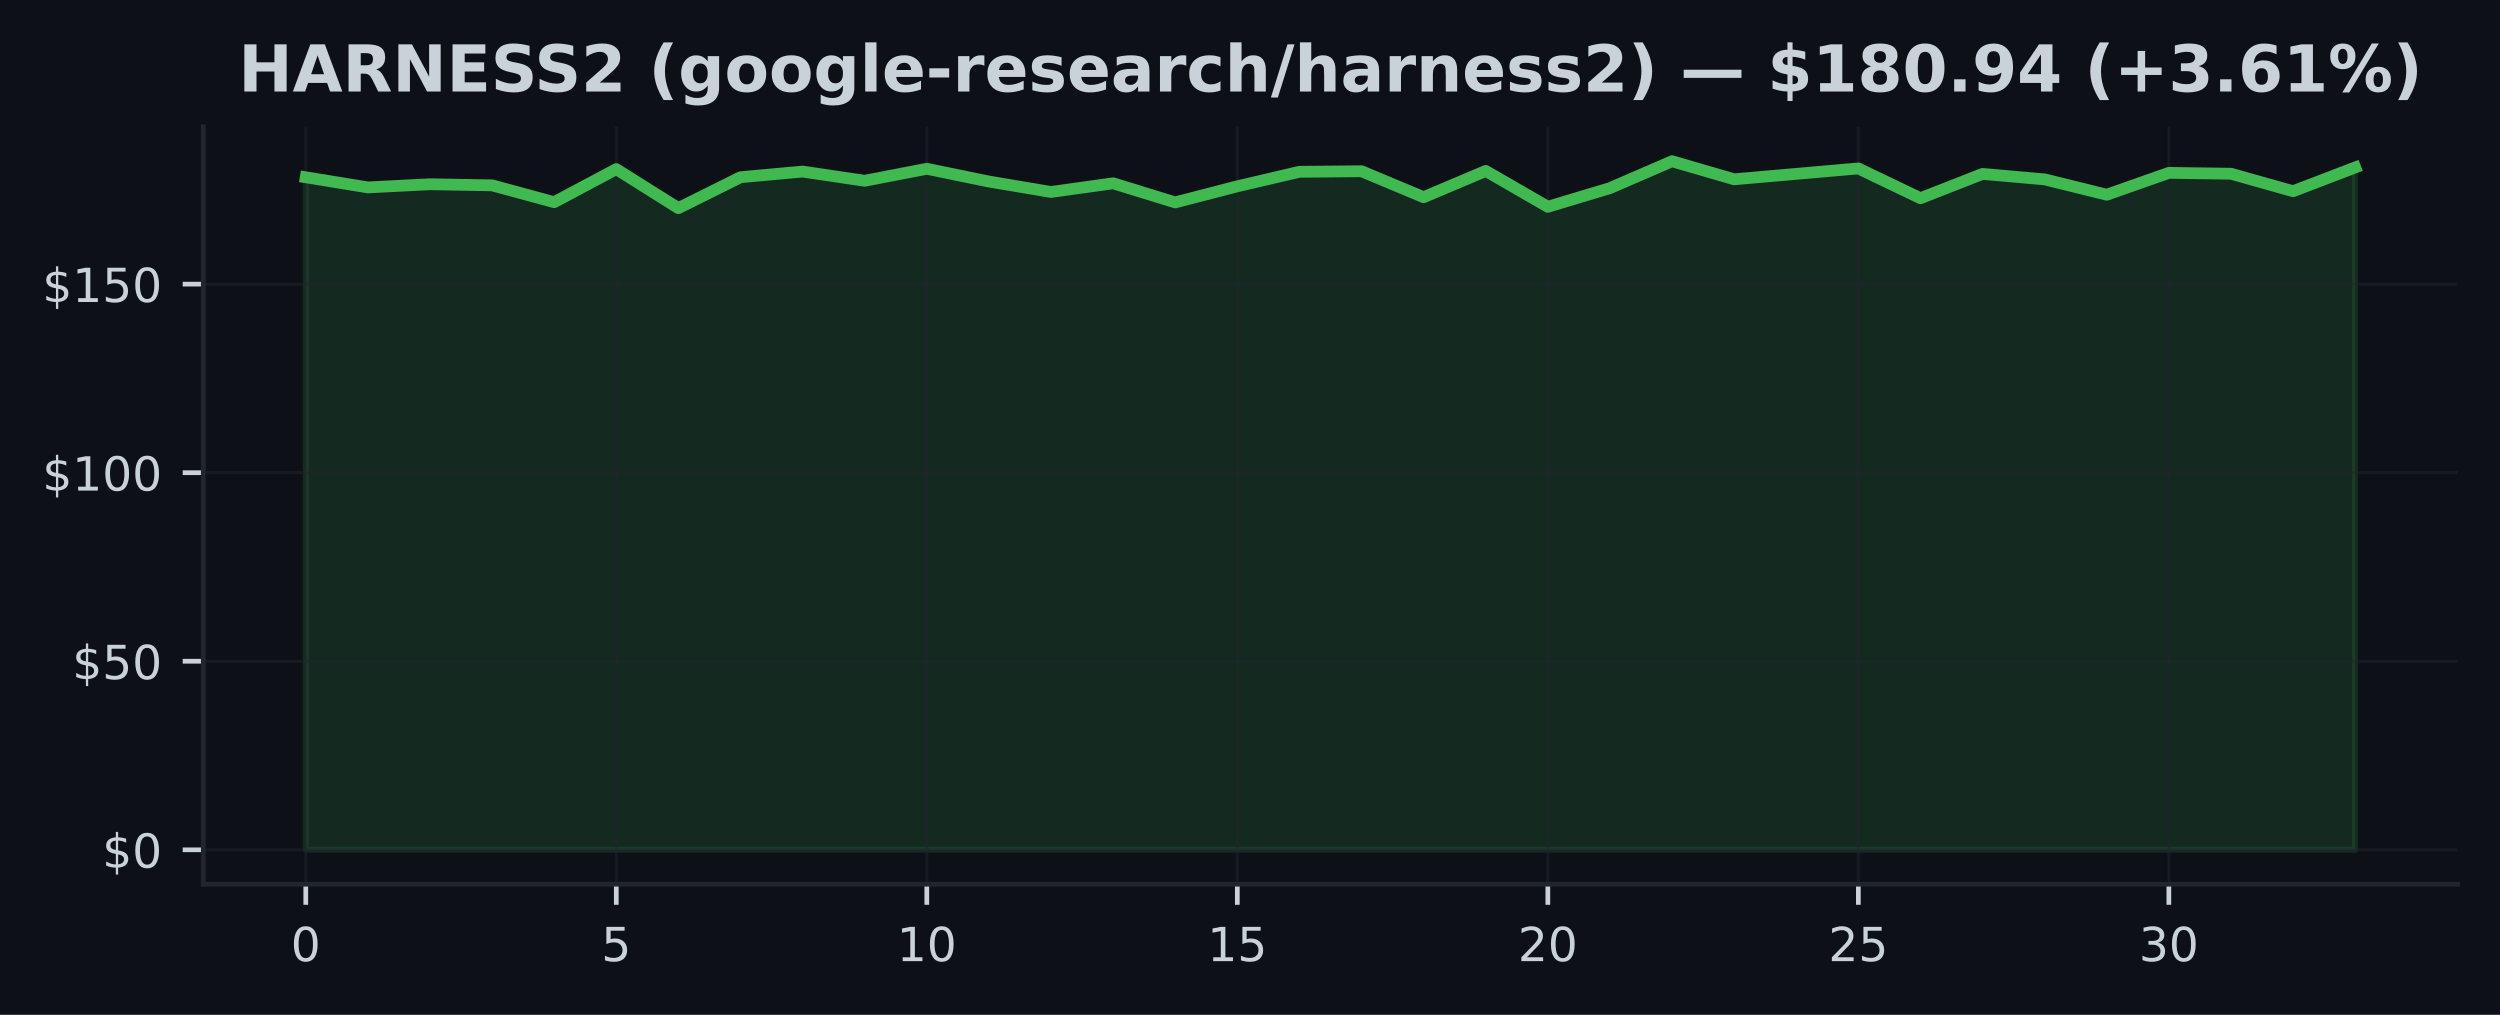
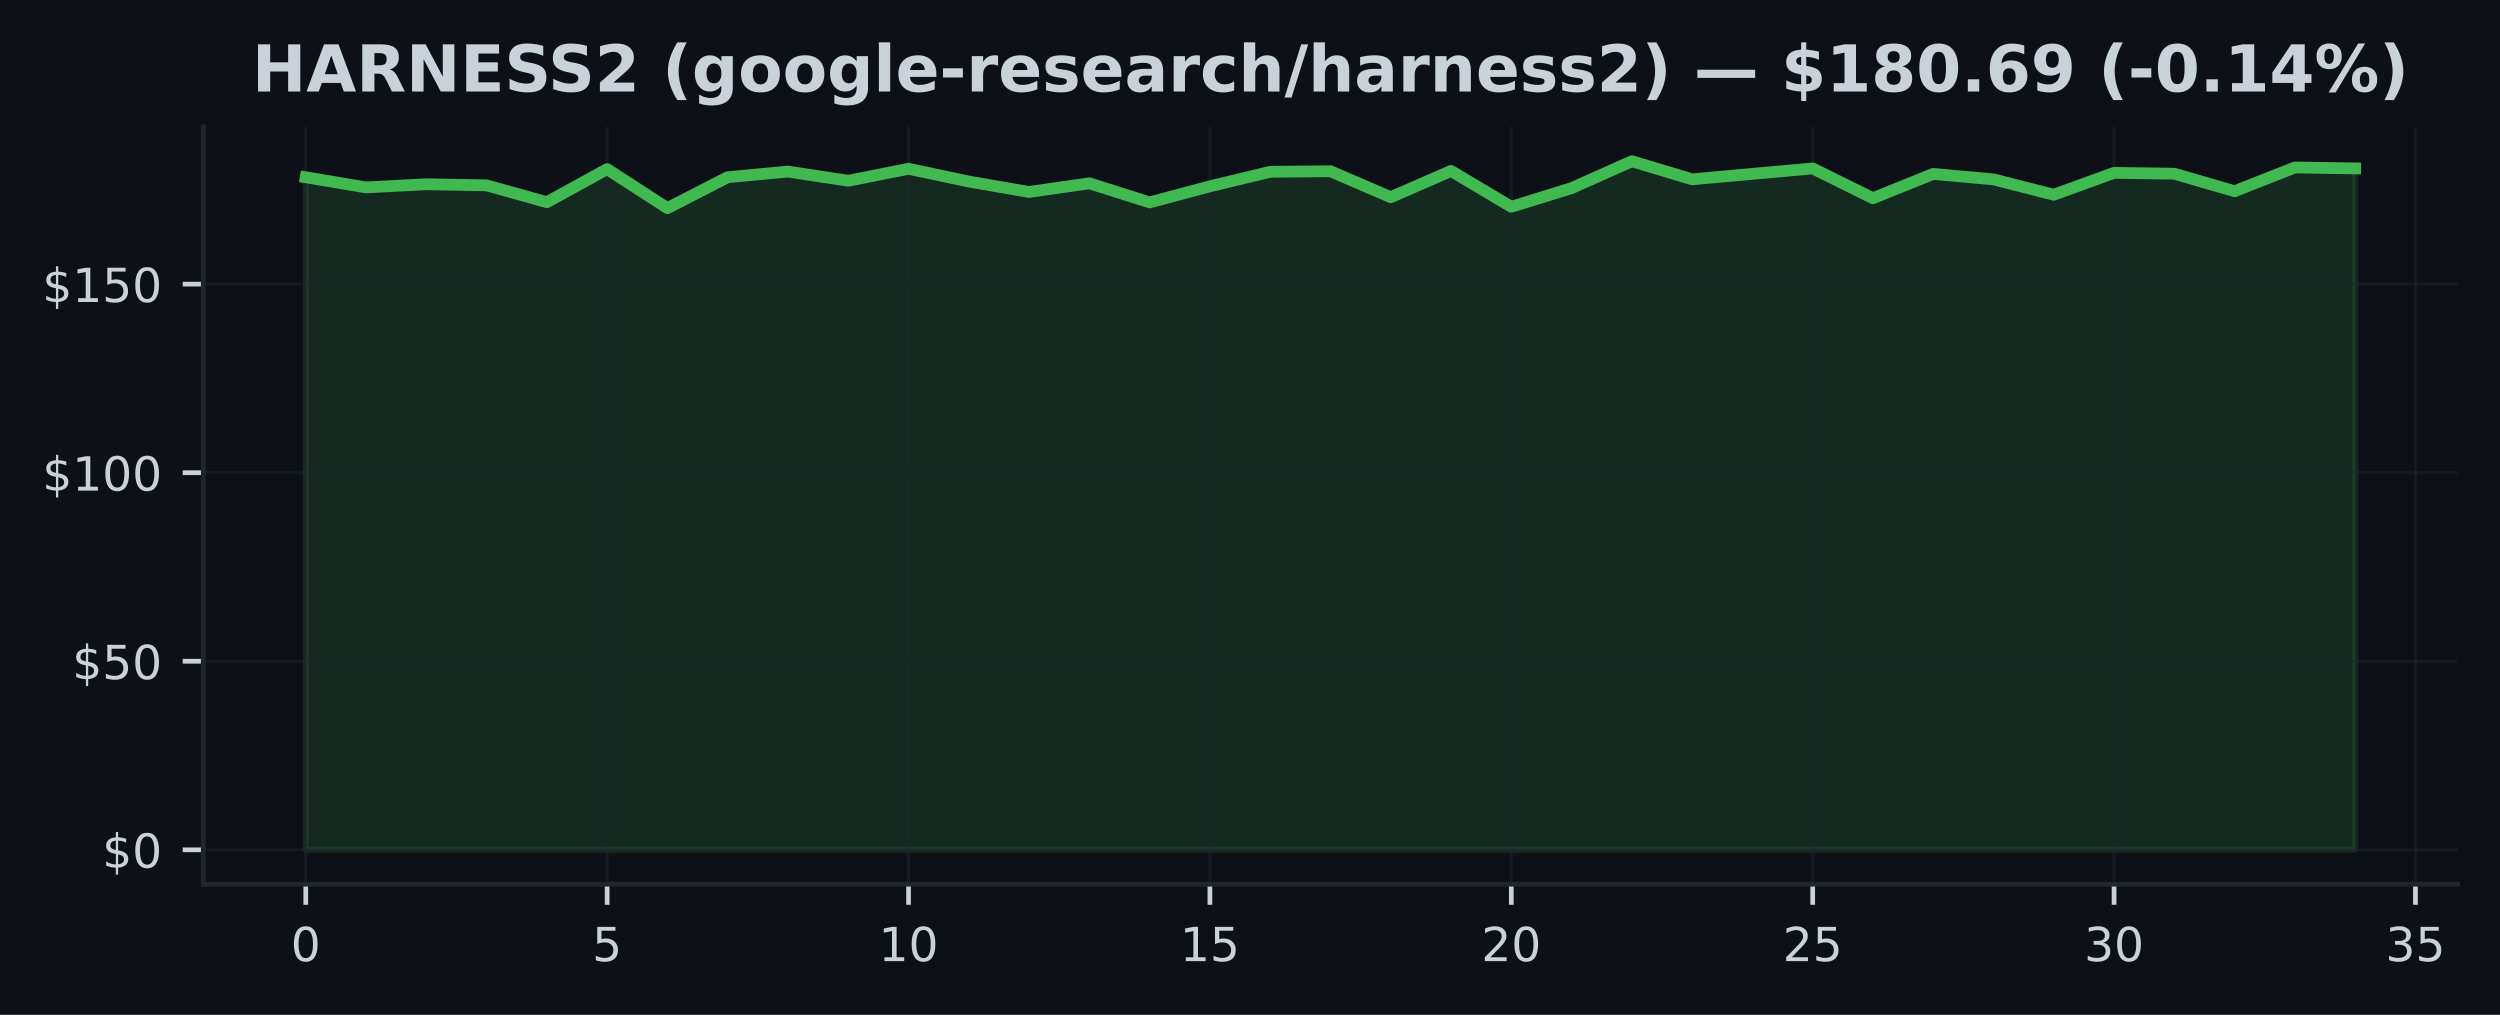
<svg xmlns="http://www.w3.org/2000/svg" xmlns:xlink="http://www.w3.org/1999/xlink" width="425pt" height="172.518pt" viewBox="0 0 425 172.518" version="1.1">
  <defs>
    <style type="text/css">*{stroke-linejoin: round; stroke-linecap: butt}</style>
  </defs>
  <g id="figure_1">
    <g id="patch_1">
      <path d="M 0 172.518  L 425 172.518  L 425 0  L 0 0  z " style="fill: #0d1117" />
    </g>
    <g id="axes_1">
      <g id="patch_2">
        <path d="M 34.56 150.318  L 417.8 150.318  L 417.8 21.558  L 34.56 21.558  z " style="fill: #0d1117" />
      </g>
      <g id="FillBetweenPolyCollection_1">
        <defs>
-           <path id="m2d5181a61c" d="M 51.98 -28.053  L 51.98 -142.383  L 62.538 -140.658  L 73.095 -141.197  L 83.653 -141.011  L 94.21 -138.145  L 104.768 -143.767  L 115.325 -137.132  L 125.883 -142.389  L 136.441 -143.351  L 146.998 -141.786  L 157.556 -143.825  L 168.113 -141.658  L 178.671 -139.882  L 189.228 -141.357  L 199.786 -138.107  L 210.344 -140.844  L 220.901 -143.312  L 231.459 -143.408  L 242.016 -138.991  L 252.574 -143.46  L 263.132 -137.363  L 273.689 -140.536  L 284.247 -145.107  L 294.804 -142.037  L 305.362 -142.96  L 315.919 -143.883  L 326.477 -138.818  L 337.035 -142.953  L 347.592 -142.024  L 358.15 -139.414  L 368.707 -143.133  L 379.265 -142.985  L 389.822 -140.011  L 400.38 -144.049  L 400.38 -28.053  L 400.38 -28.053  L 389.822 -28.053  L 379.265 -28.053  L 368.707 -28.053  L 358.15 -28.053  L 347.592 -28.053  L 337.035 -28.053  L 326.477 -28.053  L 315.919 -28.053  L 305.362 -28.053  L 294.804 -28.053  L 284.247 -28.053  L 273.689 -28.053  L 263.132 -28.053  L 252.574 -28.053  L 242.016 -28.053  L 231.459 -28.053  L 220.901 -28.053  L 210.344 -28.053  L 199.786 -28.053  L 189.228 -28.053  L 178.671 -28.053  L 168.113 -28.053  L 157.556 -28.053  L 146.998 -28.053  L 136.441 -28.053  L 125.883 -28.053  L 115.325 -28.053  L 104.768 -28.053  L 94.21 -28.053  L 83.653 -28.053  L 73.095 -28.053  L 62.538 -28.053  L 51.98 -28.053  z " style="stroke: #3fb950; stroke-opacity: 0.15" />
+           <path id="me4563f4083" d="M 51.98 -28.053  L 51.98 -142.383  L 62.227 -140.658  L 72.474 -141.197  L 82.721 -141.011  L 92.968 -138.145  L 103.215 -143.767  L 113.462 -137.132  L 123.709 -142.389  L 133.956 -143.351  L 144.204 -141.786  L 154.451 -143.825  L 164.698 -141.658  L 174.945 -139.882  L 185.192 -141.357  L 195.439 -138.107  L 205.686 -140.844  L 215.933 -143.312  L 226.18 -143.408  L 236.427 -138.991  L 246.674 -143.46  L 256.921 -137.363  L 267.168 -140.536  L 277.415 -145.107  L 287.662 -142.037  L 297.909 -142.96  L 308.156 -143.883  L 318.404 -138.818  L 328.651 -142.953  L 338.898 -142.024  L 349.145 -139.414  L 359.392 -143.133  L 369.639 -142.985  L 379.886 -140.011  L 390.133 -144.049  L 400.38 -143.889  L 400.38 -28.053  L 400.38 -28.053  L 390.133 -28.053  L 379.886 -28.053  L 369.639 -28.053  L 359.392 -28.053  L 349.145 -28.053  L 338.898 -28.053  L 328.651 -28.053  L 318.404 -28.053  L 308.156 -28.053  L 297.909 -28.053  L 287.662 -28.053  L 277.415 -28.053  L 267.168 -28.053  L 256.921 -28.053  L 246.674 -28.053  L 236.427 -28.053  L 226.18 -28.053  L 215.933 -28.053  L 205.686 -28.053  L 195.439 -28.053  L 185.192 -28.053  L 174.945 -28.053  L 164.698 -28.053  L 154.451 -28.053  L 144.204 -28.053  L 133.956 -28.053  L 123.709 -28.053  L 113.462 -28.053  L 103.215 -28.053  L 92.968 -28.053  L 82.721 -28.053  L 72.474 -28.053  L 62.227 -28.053  L 51.98 -28.053  z " style="stroke: #3fb950; stroke-opacity: 0.15" />
        </defs>
-         <g clip-path="url(#pc82f2881a5)">
-           <use xlink:href="#m2d5181a61c" x="0" y="172.518" style="fill: #3fb950; fill-opacity: 0.15; stroke: #3fb950; stroke-opacity: 0.15" />
+         <g clip-path="url(#pfd3901ecaf)">
+           <use xlink:href="#me4563f4083" x="0" y="172.518" style="fill: #3fb950; fill-opacity: 0.15; stroke: #3fb950; stroke-opacity: 0.15" />
        </g>
      </g>
      <g id="matplotlib.axis_1">
        <g id="xtick_1">
          <g id="line2d_1">
-             <path d="M 51.98 150.318  L 51.98 21.558  " clip-path="url(#pc82f2881a5)" style="fill: none; stroke: #21262d; stroke-opacity: 0.5; stroke-width: 0.5; stroke-linecap: square" />
+             <path d="M 51.98 150.318  L 51.98 21.558  " clip-path="url(#pfd3901ecaf)" style="fill: none; stroke: #21262d; stroke-opacity: 0.5; stroke-width: 0.5; stroke-linecap: square" />
          </g>
          <g id="line2d_2">
            <defs>
-               <path id="md572029406" d="M 0 0  L 0 3.5  " style="stroke: #c9d1d9; stroke-width: 0.8" />
+               <path id="m9db5cc845f" d="M 0 0  L 0 3.5  " style="stroke: #c9d1d9; stroke-width: 0.8" />
            </defs>
            <g>
-               <use xlink:href="#md572029406" x="51.98" y="150.318" style="fill: #c9d1d9; stroke: #c9d1d9; stroke-width: 0.8" />
+               <use xlink:href="#m9db5cc845f" x="51.98" y="150.318" style="fill: #c9d1d9; stroke: #c9d1d9; stroke-width: 0.8" />
            </g>
          </g>
          <g id="text_1">
            <g style="fill: #c9d1d9" transform="translate(49.435 163.3964) scale(0.08 -0.08)">
              <defs>
                <path id="DejaVuSans-13" d="M 2034 4250  Q 1547 4250 1301 3770  Q 1056 3291 1056 2328  Q 1056 1369 1301 889  Q 1547 409 2034 409  Q 2525 409 2770 889  Q 3016 1369 3016 2328  Q 3016 3291 2770 3770  Q 2525 4250 2034 4250  z M 2034 4750  Q 2819 4750 3233 4129  Q 3647 3509 3647 2328  Q 3647 1150 3233 529  Q 2819 -91 2034 -91  Q 1250 -91 836 529  Q 422 1150 422 2328  Q 422 3509 836 4129  Q 1250 4750 2034 4750  z " transform="scale(0.015625)" />
              </defs>
              <use xlink:href="#DejaVuSans-13" />
            </g>
          </g>
        </g>
        <g id="xtick_2">
          <g id="line2d_3">
-             <path d="M 104.768 150.318  L 104.768 21.558  " clip-path="url(#pc82f2881a5)" style="fill: none; stroke: #21262d; stroke-opacity: 0.5; stroke-width: 0.5; stroke-linecap: square" />
+             <path d="M 103.215 150.318  L 103.215 21.558  " clip-path="url(#pfd3901ecaf)" style="fill: none; stroke: #21262d; stroke-opacity: 0.5; stroke-width: 0.5; stroke-linecap: square" />
          </g>
          <g id="line2d_4">
            <g>
-               <use xlink:href="#md572029406" x="104.768" y="150.318" style="fill: #c9d1d9; stroke: #c9d1d9; stroke-width: 0.8" />
+               <use xlink:href="#m9db5cc845f" x="103.215" y="150.318" style="fill: #c9d1d9; stroke: #c9d1d9; stroke-width: 0.8" />
            </g>
          </g>
          <g id="text_2">
-             <g style="fill: #c9d1d9" transform="translate(102.2229 163.3964) scale(0.08 -0.08)">
+             <g style="fill: #c9d1d9" transform="translate(100.6703 163.3964) scale(0.08 -0.08)">
              <defs>
                <path id="DejaVuSans-18" d="M 691 4666  L 3169 4666  L 3169 4134  L 1269 4134  L 1269 2991  Q 1406 3038 1543 3061  Q 1681 3084 1819 3084  Q 2600 3084 3056 2656  Q 3513 2228 3513 1497  Q 3513 744 3044 326  Q 2575 -91 1722 -91  Q 1428 -91 1123 -41  Q 819 9 494 109  L 494 744  Q 775 591 1075 516  Q 1375 441 1709 441  Q 2250 441 2565 725  Q 2881 1009 2881 1497  Q 2881 1984 2565 2268  Q 2250 2553 1709 2553  Q 1456 2553 1204 2497  Q 953 2441 691 2322  L 691 4666  z " transform="scale(0.015625)" />
              </defs>
              <use xlink:href="#DejaVuSans-18" />
            </g>
          </g>
        </g>
        <g id="xtick_3">
          <g id="line2d_5">
-             <path d="M 157.556 150.318  L 157.556 21.558  " clip-path="url(#pc82f2881a5)" style="fill: none; stroke: #21262d; stroke-opacity: 0.5; stroke-width: 0.5; stroke-linecap: square" />
+             <path d="M 154.451 150.318  L 154.451 21.558  " clip-path="url(#pfd3901ecaf)" style="fill: none; stroke: #21262d; stroke-opacity: 0.5; stroke-width: 0.5; stroke-linecap: square" />
          </g>
          <g id="line2d_6">
            <g>
-               <use xlink:href="#md572029406" x="157.556" y="150.318" style="fill: #c9d1d9; stroke: #c9d1d9; stroke-width: 0.8" />
+               <use xlink:href="#m9db5cc845f" x="154.451" y="150.318" style="fill: #c9d1d9; stroke: #c9d1d9; stroke-width: 0.8" />
            </g>
          </g>
          <g id="text_3">
-             <g style="fill: #c9d1d9" transform="translate(152.4658 163.3964) scale(0.08 -0.08)">
+             <g style="fill: #c9d1d9" transform="translate(149.3606 163.3964) scale(0.08 -0.08)">
              <defs>
                <path id="DejaVuSans-14" d="M 794 531  L 1825 531  L 1825 4091  L 703 3866  L 703 4441  L 1819 4666  L 2450 4666  L 2450 531  L 3481 531  L 3481 0  L 794 0  L 794 531  z " transform="scale(0.015625)" />
              </defs>
              <use xlink:href="#DejaVuSans-14" />
              <use xlink:href="#DejaVuSans-13" transform="translate(63.625 0)" />
            </g>
          </g>
        </g>
        <g id="xtick_4">
          <g id="line2d_7">
-             <path d="M 210.344 150.318  L 210.344 21.558  " clip-path="url(#pc82f2881a5)" style="fill: none; stroke: #21262d; stroke-opacity: 0.5; stroke-width: 0.5; stroke-linecap: square" />
+             <path d="M 205.686 150.318  L 205.686 21.558  " clip-path="url(#pfd3901ecaf)" style="fill: none; stroke: #21262d; stroke-opacity: 0.5; stroke-width: 0.5; stroke-linecap: square" />
          </g>
          <g id="line2d_8">
            <g>
-               <use xlink:href="#md572029406" x="210.344" y="150.318" style="fill: #c9d1d9; stroke: #c9d1d9; stroke-width: 0.8" />
+               <use xlink:href="#m9db5cc845f" x="205.686" y="150.318" style="fill: #c9d1d9; stroke: #c9d1d9; stroke-width: 0.8" />
            </g>
          </g>
          <g id="text_4">
-             <g style="fill: #c9d1d9" transform="translate(205.2536 163.3964) scale(0.08 -0.08)">
+             <g style="fill: #c9d1d9" transform="translate(200.5959 163.3964) scale(0.08 -0.08)">
              <use xlink:href="#DejaVuSans-14" />
              <use xlink:href="#DejaVuSans-18" transform="translate(63.625 0)" />
            </g>
          </g>
        </g>
        <g id="xtick_5">
          <g id="line2d_9">
-             <path d="M 263.132 150.318  L 263.132 21.558  " clip-path="url(#pc82f2881a5)" style="fill: none; stroke: #21262d; stroke-opacity: 0.5; stroke-width: 0.5; stroke-linecap: square" />
+             <path d="M 256.921 150.318  L 256.921 21.558  " clip-path="url(#pfd3901ecaf)" style="fill: none; stroke: #21262d; stroke-opacity: 0.5; stroke-width: 0.5; stroke-linecap: square" />
          </g>
          <g id="line2d_10">
            <g>
-               <use xlink:href="#md572029406" x="263.132" y="150.318" style="fill: #c9d1d9; stroke: #c9d1d9; stroke-width: 0.8" />
+               <use xlink:href="#m9db5cc845f" x="256.921" y="150.318" style="fill: #c9d1d9; stroke: #c9d1d9; stroke-width: 0.8" />
            </g>
          </g>
          <g id="text_5">
-             <g style="fill: #c9d1d9" transform="translate(258.0415 163.3964) scale(0.08 -0.08)">
+             <g style="fill: #c9d1d9" transform="translate(251.8312 163.3964) scale(0.08 -0.08)">
              <defs>
                <path id="DejaVuSans-15" d="M 1228 531  L 3431 531  L 3431 0  L 469 0  L 469 531  Q 828 903 1448 1529  Q 2069 2156 2228 2338  Q 2531 2678 2651 2914  Q 2772 3150 2772 3378  Q 2772 3750 2511 3984  Q 2250 4219 1831 4219  Q 1534 4219 1204 4116  Q 875 4013 500 3803  L 500 4441  Q 881 4594 1212 4672  Q 1544 4750 1819 4750  Q 2544 4750 2975 4387  Q 3406 4025 3406 3419  Q 3406 3131 3298 2873  Q 3191 2616 2906 2266  Q 2828 2175 2409 1742  Q 1991 1309 1228 531  z " transform="scale(0.015625)" />
              </defs>
              <use xlink:href="#DejaVuSans-15" />
              <use xlink:href="#DejaVuSans-13" transform="translate(63.625 0)" />
            </g>
          </g>
        </g>
        <g id="xtick_6">
          <g id="line2d_11">
-             <path d="M 315.919 150.318  L 315.919 21.558  " clip-path="url(#pc82f2881a5)" style="fill: none; stroke: #21262d; stroke-opacity: 0.5; stroke-width: 0.5; stroke-linecap: square" />
+             <path d="M 308.156 150.318  L 308.156 21.558  " clip-path="url(#pfd3901ecaf)" style="fill: none; stroke: #21262d; stroke-opacity: 0.5; stroke-width: 0.5; stroke-linecap: square" />
          </g>
          <g id="line2d_12">
            <g>
-               <use xlink:href="#md572029406" x="315.919" y="150.318" style="fill: #c9d1d9; stroke: #c9d1d9; stroke-width: 0.8" />
+               <use xlink:href="#m9db5cc845f" x="308.156" y="150.318" style="fill: #c9d1d9; stroke: #c9d1d9; stroke-width: 0.8" />
            </g>
          </g>
          <g id="text_6">
-             <g style="fill: #c9d1d9" transform="translate(310.8294 163.3964) scale(0.08 -0.08)">
+             <g style="fill: #c9d1d9" transform="translate(303.0665 163.3964) scale(0.08 -0.08)">
              <use xlink:href="#DejaVuSans-15" />
              <use xlink:href="#DejaVuSans-18" transform="translate(63.625 0)" />
            </g>
          </g>
        </g>
        <g id="xtick_7">
          <g id="line2d_13">
-             <path d="M 368.707 150.318  L 368.707 21.558  " clip-path="url(#pc82f2881a5)" style="fill: none; stroke: #21262d; stroke-opacity: 0.5; stroke-width: 0.5; stroke-linecap: square" />
+             <path d="M 359.392 150.318  L 359.392 21.558  " clip-path="url(#pfd3901ecaf)" style="fill: none; stroke: #21262d; stroke-opacity: 0.5; stroke-width: 0.5; stroke-linecap: square" />
          </g>
          <g id="line2d_14">
            <g>
-               <use xlink:href="#md572029406" x="368.707" y="150.318" style="fill: #c9d1d9; stroke: #c9d1d9; stroke-width: 0.8" />
+               <use xlink:href="#m9db5cc845f" x="359.392" y="150.318" style="fill: #c9d1d9; stroke: #c9d1d9; stroke-width: 0.8" />
            </g>
          </g>
          <g id="text_7">
-             <g style="fill: #c9d1d9" transform="translate(363.6173 163.3964) scale(0.08 -0.08)">
+             <g style="fill: #c9d1d9" transform="translate(354.3018 163.3964) scale(0.08 -0.08)">
              <defs>
                <path id="DejaVuSans-16" d="M 2597 2516  Q 3050 2419 3304 2112  Q 3559 1806 3559 1356  Q 3559 666 3084 287  Q 2609 -91 1734 -91  Q 1441 -91 1130 -33  Q 819 25 488 141  L 488 750  Q 750 597 1062 519  Q 1375 441 1716 441  Q 2309 441 2620 675  Q 2931 909 2931 1356  Q 2931 1769 2642 2001  Q 2353 2234 1838 2234  L 1294 2234  L 1294 2753  L 1863 2753  Q 2328 2753 2575 2939  Q 2822 3125 2822 3475  Q 2822 3834 2567 4026  Q 2313 4219 1838 4219  Q 1578 4219 1281 4162  Q 984 4106 628 3988  L 628 4550  Q 988 4650 1302 4700  Q 1616 4750 1894 4750  Q 2613 4750 3031 4423  Q 3450 4097 3450 3541  Q 3450 3153 3228 2886  Q 3006 2619 2597 2516  z " transform="scale(0.015625)" />
              </defs>
              <use xlink:href="#DejaVuSans-16" />
              <use xlink:href="#DejaVuSans-13" transform="translate(63.625 0)" />
            </g>
          </g>
        </g>
+         <g id="xtick_8">
+           <g id="line2d_15">
+             <path d="M 410.627 150.318  L 410.627 21.558  " clip-path="url(#pfd3901ecaf)" style="fill: none; stroke: #21262d; stroke-opacity: 0.5; stroke-width: 0.5; stroke-linecap: square" />
+           </g>
+           <g id="line2d_16">
+             <g>
+               <use xlink:href="#m9db5cc845f" x="410.627" y="150.318" style="fill: #c9d1d9; stroke: #c9d1d9; stroke-width: 0.8" />
+             </g>
+           </g>
+           <g id="text_8">
+             <g style="fill: #c9d1d9" transform="translate(405.5371 163.3964) scale(0.08 -0.08)">
+               <use xlink:href="#DejaVuSans-16" />
+               <use xlink:href="#DejaVuSans-18" transform="translate(63.625 0)" />
+             </g>
+           </g>
+         </g>
      </g>
      <g id="matplotlib.axis_2">
        <g id="ytick_1">
-           <g id="line2d_15">
-             <path d="M 34.56 144.466  L 417.8 144.466  " clip-path="url(#pc82f2881a5)" style="fill: none; stroke: #21262d; stroke-opacity: 0.5; stroke-width: 0.5; stroke-linecap: square" />
-           </g>
-           <g id="line2d_16">
+           <g id="line2d_17">
+             <path d="M 34.56 144.466  L 417.8 144.466  " clip-path="url(#pfd3901ecaf)" style="fill: none; stroke: #21262d; stroke-opacity: 0.5; stroke-width: 0.5; stroke-linecap: square" />
+           </g>
+           <g id="line2d_18">
            <defs>
-               <path id="mc0636ca287" d="M 0 0  L -3.5 0  " style="stroke: #c9d1d9; stroke-width: 0.8" />
+               <path id="mead2d1f837" d="M 0 0  L -3.5 0  " style="stroke: #c9d1d9; stroke-width: 0.8" />
            </defs>
            <g>
-               <use xlink:href="#mc0636ca287" x="34.56" y="144.466" style="fill: #c9d1d9; stroke: #c9d1d9; stroke-width: 0.8" />
-             </g>
-           </g>
-           <g id="text_8">
+               <use xlink:href="#mead2d1f837" x="34.56" y="144.466" style="fill: #c9d1d9; stroke: #c9d1d9; stroke-width: 0.8" />
+             </g>
+           </g>
+           <g id="text_9">
            <g style="fill: #c9d1d9" transform="translate(17.38 147.5049) scale(0.08 -0.08)">
              <defs>
                <path id="DejaVuSans-7" d="M 2163 -941  L 1850 -941  L 1847 0  Q 1519 6 1191 76  Q 863 147 531 288  L 531 850  Q 850 650 1176 548  Q 1503 447 1850 444  L 1850 1869  Q 1159 1981 845 2250  Q 531 2519 531 2988  Q 531 3497 872 3790  Q 1213 4084 1850 4128  L 1850 4863  L 2163 4863  L 2163 4138  Q 2453 4125 2725 4076  Q 2997 4028 3256 3944  L 3256 3397  Q 2997 3528 2723 3600  Q 2450 3672 2163 3684  L 2163 2350  Q 2872 2241 3206 1959  Q 3541 1678 3541 1191  Q 3541 663 3186 358  Q 2831 53 2163 6  L 2163 -941  z M 1850 2406  L 1850 3688  Q 1488 3647 1297 3481  Q 1106 3316 1106 3041  Q 1106 2772 1282 2622  Q 1459 2472 1850 2406  z M 2163 1806  L 2163 453  Q 2559 506 2761 678  Q 2963 850 2963 1131  Q 2963 1406 2770 1568  Q 2578 1731 2163 1806  z " transform="scale(0.015625)" />
              </defs>
              <use xlink:href="#DejaVuSans-7" />
              <use xlink:href="#DejaVuSans-13" transform="translate(63.625 0)" />
            </g>
          </g>
        </g>
        <g id="ytick_2">
-           <g id="line2d_17">
-             <path d="M 34.56 112.412  L 417.8 112.412  " clip-path="url(#pc82f2881a5)" style="fill: none; stroke: #21262d; stroke-opacity: 0.5; stroke-width: 0.5; stroke-linecap: square" />
-           </g>
-           <g id="line2d_18">
-             <g>
-               <use xlink:href="#mc0636ca287" x="34.56" y="112.412" style="fill: #c9d1d9; stroke: #c9d1d9; stroke-width: 0.8" />
-             </g>
-           </g>
-           <g id="text_9">
+           <g id="line2d_19">
+             <path d="M 34.56 112.412  L 417.8 112.412  " clip-path="url(#pfd3901ecaf)" style="fill: none; stroke: #21262d; stroke-opacity: 0.5; stroke-width: 0.5; stroke-linecap: square" />
+           </g>
+           <g id="line2d_20">
+             <g>
+               <use xlink:href="#mead2d1f837" x="34.56" y="112.412" style="fill: #c9d1d9; stroke: #c9d1d9; stroke-width: 0.8" />
+             </g>
+           </g>
+           <g id="text_10">
            <g style="fill: #c9d1d9" transform="translate(12.29 115.451) scale(0.08 -0.08)">
              <use xlink:href="#DejaVuSans-7" />
              <use xlink:href="#DejaVuSans-18" transform="translate(63.625 0)" />
              <use xlink:href="#DejaVuSans-13" transform="translate(127.25 0)" />
            </g>
          </g>
        </g>
        <g id="ytick_3">
-           <g id="line2d_19">
-             <path d="M 34.56 80.358  L 417.8 80.358  " clip-path="url(#pc82f2881a5)" style="fill: none; stroke: #21262d; stroke-opacity: 0.5; stroke-width: 0.5; stroke-linecap: square" />
-           </g>
-           <g id="line2d_20">
-             <g>
-               <use xlink:href="#mc0636ca287" x="34.56" y="80.358" style="fill: #c9d1d9; stroke: #c9d1d9; stroke-width: 0.8" />
-             </g>
-           </g>
-           <g id="text_10">
+           <g id="line2d_21">
+             <path d="M 34.56 80.358  L 417.8 80.358  " clip-path="url(#pfd3901ecaf)" style="fill: none; stroke: #21262d; stroke-opacity: 0.5; stroke-width: 0.5; stroke-linecap: square" />
+           </g>
+           <g id="line2d_22">
+             <g>
+               <use xlink:href="#mead2d1f837" x="34.56" y="80.358" style="fill: #c9d1d9; stroke: #c9d1d9; stroke-width: 0.8" />
+             </g>
+           </g>
+           <g id="text_11">
            <g style="fill: #c9d1d9" transform="translate(7.2 83.39707) scale(0.08 -0.08)">
              <use xlink:href="#DejaVuSans-7" />
              <use xlink:href="#DejaVuSans-14" transform="translate(63.625 0)" />
              <use xlink:href="#DejaVuSans-13" transform="translate(127.25 0)" />
              <use xlink:href="#DejaVuSans-13" transform="translate(190.875 0)" />
            </g>
          </g>
        </g>
        <g id="ytick_4">
-           <g id="line2d_21">
-             <path d="M 34.56 48.304  L 417.8 48.304  " clip-path="url(#pc82f2881a5)" style="fill: none; stroke: #21262d; stroke-opacity: 0.5; stroke-width: 0.5; stroke-linecap: square" />
-           </g>
-           <g id="line2d_22">
-             <g>
-               <use xlink:href="#mc0636ca287" x="34.56" y="48.304" style="fill: #c9d1d9; stroke: #c9d1d9; stroke-width: 0.8" />
-             </g>
-           </g>
-           <g id="text_11">
+           <g id="line2d_23">
+             <path d="M 34.56 48.304  L 417.8 48.304  " clip-path="url(#pfd3901ecaf)" style="fill: none; stroke: #21262d; stroke-opacity: 0.5; stroke-width: 0.5; stroke-linecap: square" />
+           </g>
+           <g id="line2d_24">
+             <g>
+               <use xlink:href="#mead2d1f837" x="34.56" y="48.304" style="fill: #c9d1d9; stroke: #c9d1d9; stroke-width: 0.8" />
+             </g>
+           </g>
+           <g id="text_12">
            <g style="fill: #c9d1d9" transform="translate(7.2 51.34314) scale(0.08 -0.08)">
              <use xlink:href="#DejaVuSans-7" />
              <use xlink:href="#DejaVuSans-14" transform="translate(63.625 0)" />
              <use xlink:href="#DejaVuSans-18" transform="translate(127.25 0)" />
              <use xlink:href="#DejaVuSans-13" transform="translate(190.875 0)" />
            </g>
          </g>
        </g>
      </g>
-       <g id="line2d_23">
-         <path d="M 51.98 30.136  L 62.538 31.86  L 73.095 31.322  L 83.653 31.508  L 94.21 34.373  L 104.768 28.751  L 115.325 35.386  L 125.883 30.129  L 136.441 29.168  L 146.998 30.732  L 157.556 28.693  L 168.113 30.86  L 178.671 32.636  L 189.228 31.161  L 199.786 34.412  L 210.344 31.674  L 220.901 29.206  L 231.459 29.11  L 242.016 33.527  L 252.574 29.059  L 263.132 35.155  L 273.689 31.982  L 284.247 27.411  L 294.804 30.482  L 305.362 29.559  L 315.919 28.635  L 326.477 33.7  L 337.035 29.565  L 347.592 30.495  L 358.15 33.104  L 368.707 29.386  L 379.265 29.533  L 389.822 32.508  L 400.38 28.469  " clip-path="url(#pc82f2881a5)" style="fill: none; stroke: #3fb950; stroke-width: 2; stroke-linecap: square" />
+       <g id="line2d_25">
+         <path d="M 51.98 30.136  L 62.227 31.86  L 72.474 31.322  L 82.721 31.508  L 92.968 34.373  L 103.215 28.751  L 113.462 35.386  L 123.709 30.129  L 133.956 29.168  L 144.204 30.732  L 154.451 28.693  L 164.698 30.86  L 174.945 32.636  L 185.192 31.161  L 195.439 34.412  L 205.686 31.674  L 215.933 29.206  L 226.18 29.11  L 236.427 33.527  L 246.674 29.059  L 256.921 35.155  L 267.168 31.982  L 277.415 27.411  L 287.662 30.482  L 297.909 29.559  L 308.156 28.635  L 318.404 33.7  L 328.651 29.565  L 338.898 30.495  L 349.145 33.104  L 359.392 29.386  L 369.639 29.533  L 379.886 32.508  L 390.133 28.469  L 400.38 28.629  " clip-path="url(#pfd3901ecaf)" style="fill: none; stroke: #3fb950; stroke-width: 2; stroke-linecap: square" />
      </g>
      <g id="patch_3">
        <path d="M 34.56 150.318  L 34.56 21.558  " style="fill: none; stroke: #21262d; stroke-width: 0.8; stroke-linejoin: miter; stroke-linecap: square" />
      </g>
      <g id="patch_4">
        <path d="M 34.56 150.318  L 417.8 150.318  " style="fill: none; stroke: #21262d; stroke-width: 0.8; stroke-linejoin: miter; stroke-linecap: square" />
      </g>
-       <g id="text_12">
-         <g style="fill: #c9d1d9" transform="translate(40.5275 15.55828) scale(0.11 -0.11)">
+       <g id="text_13">
+         <g style="fill: #c9d1d9" transform="translate(42.85383 15.55828) scale(0.11 -0.11)">
          <defs>
            <path id="DejaVuSans-Bold-2b" d="M 588 4666  L 1791 4666  L 1791 2888  L 3566 2888  L 3566 4666  L 4769 4666  L 4769 0  L 3566 0  L 3566 1978  L 1791 1978  L 1791 0  L 588 0  L 588 4666  z " transform="scale(0.015625)" />
            <path id="DejaVuSans-Bold-24" d="M 3419 850  L 1538 850  L 1241 0  L 31 0  L 1759 4666  L 3194 4666  L 4922 0  L 3713 0  L 3419 850  z M 1838 1716  L 3116 1716  L 2478 3572  L 1838 1716  z " transform="scale(0.015625)" />
            <path id="DejaVuSans-Bold-35" d="M 2297 2597  Q 2675 2597 2839 2737  Q 3003 2878 3003 3200  Q 3003 3519 2839 3656  Q 2675 3794 2297 3794  L 1791 3794  L 1791 2597  L 2297 2597  z M 1791 1766  L 1791 0  L 588 0  L 588 4666  L 2425 4666  Q 3347 4666 3776 4356  Q 4206 4047 4206 3378  Q 4206 2916 3982 2619  Q 3759 2322 3309 2181  Q 3556 2125 3751 1926  Q 3947 1728 4147 1325  L 4800 0  L 3519 0  L 2950 1159  Q 2778 1509 2601 1637  Q 2425 1766 2131 1766  L 1791 1766  z " transform="scale(0.015625)" />
            <path id="DejaVuSans-Bold-31" d="M 588 4666  L 1931 4666  L 3628 1466  L 3628 4666  L 4769 4666  L 4769 0  L 3425 0  L 1728 3200  L 1728 0  L 588 0  L 588 4666  z " transform="scale(0.015625)" />
            <path id="DejaVuSans-Bold-28" d="M 588 4666  L 3834 4666  L 3834 3756  L 1791 3756  L 1791 2888  L 3713 2888  L 3713 1978  L 1791 1978  L 1791 909  L 3903 909  L 3903 0  L 588 0  L 588 4666  z " transform="scale(0.015625)" />
            <path id="DejaVuSans-Bold-36" d="M 3834 4519  L 3834 3531  Q 3450 3703 3084 3790  Q 2719 3878 2394 3878  Q 1963 3878 1756 3759  Q 1550 3641 1550 3391  Q 1550 3203 1689 3098  Q 1828 2994 2194 2919  L 2706 2816  Q 3484 2659 3812 2340  Q 4141 2022 4141 1434  Q 4141 663 3683 286  Q 3225 -91 2284 -91  Q 1841 -91 1394 -6  Q 947 78 500 244  L 500 1259  Q 947 1022 1364 901  Q 1781 781 2169 781  Q 2563 781 2772 912  Q 2981 1044 2981 1288  Q 2981 1506 2839 1625  Q 2697 1744 2272 1838  L 1806 1941  Q 1106 2091 782 2419  Q 459 2747 459 3303  Q 459 4000 909 4375  Q 1359 4750 2203 4750  Q 2588 4750 2994 4692  Q 3400 4634 3834 4519  z " transform="scale(0.015625)" />
            <path id="DejaVuSans-Bold-15" d="M 1844 884  L 3897 884  L 3897 0  L 506 0  L 506 884  L 2209 2388  Q 2438 2594 2547 2791  Q 2656 2988 2656 3200  Q 2656 3528 2436 3728  Q 2216 3928 1850 3928  Q 1569 3928 1234 3808  Q 900 3688 519 3450  L 519 4475  Q 925 4609 1322 4679  Q 1719 4750 2100 4750  Q 2938 4750 3402 4381  Q 3866 4013 3866 3353  Q 3866 2972 3669 2642  Q 3472 2313 2841 1759  L 1844 884  z " transform="scale(0.015625)" />
            <path id="DejaVuSans-Bold-3" transform="scale(0.015625)" />
            <path id="DejaVuSans-Bold-b" d="M 2413 -844  L 1484 -844  Q 1006 -72 778 623  Q 550 1319 550 2003  Q 550 2688 779 3389  Q 1009 4091 1484 4856  L 2413 4856  Q 2013 4116 1813 3408  Q 1613 2700 1613 2009  Q 1613 1319 1811 609  Q 2009 -100 2413 -844  z " transform="scale(0.015625)" />
            <path id="DejaVuSans-Bold-4a" d="M 2919 594  Q 2688 288 2409 144  Q 2131 0 1766 0  Q 1125 0 706 504  Q 288 1009 288 1791  Q 288 2575 706 3076  Q 1125 3578 1766 3578  Q 2131 3578 2409 3434  Q 2688 3291 2919 2981  L 2919 3500  L 4044 3500  L 4044 353  Q 4044 -491 3511 -936  Q 2978 -1381 1966 -1381  Q 1638 -1381 1331 -1331  Q 1025 -1281 716 -1178  L 716 -306  Q 1009 -475 1290 -558  Q 1572 -641 1856 -641  Q 2406 -641 2662 -400  Q 2919 -159 2919 353  L 2919 594  z M 2181 2772  Q 1834 2772 1640 2515  Q 1447 2259 1447 1791  Q 1447 1309 1634 1061  Q 1822 813 2181 813  Q 2531 813 2725 1069  Q 2919 1325 2919 1791  Q 2919 2259 2725 2515  Q 2531 2772 2181 2772  z " transform="scale(0.015625)" />
            <path id="DejaVuSans-Bold-52" d="M 2203 2784  Q 1831 2784 1636 2517  Q 1441 2250 1441 1747  Q 1441 1244 1636 976  Q 1831 709 2203 709  Q 2569 709 2762 976  Q 2956 1244 2956 1747  Q 2956 2250 2762 2517  Q 2569 2784 2203 2784  z M 2203 3584  Q 3106 3584 3614 3096  Q 4122 2609 4122 1747  Q 4122 884 3614 396  Q 3106 -91 2203 -91  Q 1297 -91 786 396  Q 275 884 275 1747  Q 275 2609 786 3096  Q 1297 3584 2203 3584  z " transform="scale(0.015625)" />
            <path id="DejaVuSans-Bold-4f" d="M 538 4863  L 1656 4863  L 1656 0  L 538 0  L 538 4863  z " transform="scale(0.015625)" />
            <path id="DejaVuSans-Bold-48" d="M 4031 1759  L 4031 1441  L 1416 1441  Q 1456 1047 1700 850  Q 1944 653 2381 653  Q 2734 653 3104 758  Q 3475 863 3866 1075  L 3866 213  Q 3469 63 3072 -14  Q 2675 -91 2278 -91  Q 1328 -91 801 392  Q 275 875 275 1747  Q 275 2603 792 3093  Q 1309 3584 2216 3584  Q 3041 3584 3536 3087  Q 4031 2591 4031 1759  z M 2881 2131  Q 2881 2450 2695 2645  Q 2509 2841 2209 2841  Q 1884 2841 1681 2658  Q 1478 2475 1428 2131  L 2881 2131  z " transform="scale(0.015625)" />
            <path id="DejaVuSans-Bold-10" d="M 347 2297  L 2309 2297  L 2309 1388  L 347 1388  L 347 2297  z " transform="scale(0.015625)" />
            <path id="DejaVuSans-Bold-55" d="M 3138 2547  Q 2991 2616 2845 2648  Q 2700 2681 2553 2681  Q 2122 2681 1889 2404  Q 1656 2128 1656 1613  L 1656 0  L 538 0  L 538 3500  L 1656 3500  L 1656 2925  Q 1872 3269 2151 3426  Q 2431 3584 2822 3584  Q 2878 3584 2943 3579  Q 3009 3575 3134 3559  L 3138 2547  z " transform="scale(0.015625)" />
            <path id="DejaVuSans-Bold-56" d="M 3272 3391  L 3272 2541  Q 2913 2691 2578 2766  Q 2244 2841 1947 2841  Q 1628 2841 1473 2761  Q 1319 2681 1319 2516  Q 1319 2381 1436 2309  Q 1553 2238 1856 2203  L 2053 2175  Q 2913 2066 3209 1816  Q 3506 1566 3506 1031  Q 3506 472 3093 190  Q 2681 -91 1863 -91  Q 1516 -91 1145 -36  Q 775 19 384 128  L 384 978  Q 719 816 1070 734  Q 1422 653 1784 653  Q 2113 653 2278 743  Q 2444 834 2444 1013  Q 2444 1163 2330 1236  Q 2216 1309 1875 1350  L 1678 1375  Q 931 1469 631 1722  Q 331 1975 331 2491  Q 331 3047 712 3315  Q 1094 3584 1881 3584  Q 2191 3584 2531 3537  Q 2872 3491 3272 3391  z " transform="scale(0.015625)" />
            <path id="DejaVuSans-Bold-44" d="M 2106 1575  Q 1756 1575 1579 1456  Q 1403 1338 1403 1106  Q 1403 894 1545 773  Q 1688 653 1941 653  Q 2256 653 2472 879  Q 2688 1106 2688 1447  L 2688 1575  L 2106 1575  z M 3816 1997  L 3816 0  L 2688 0  L 2688 519  Q 2463 200 2181 54  Q 1900 -91 1497 -91  Q 953 -91 614 226  Q 275 544 275 1050  Q 275 1666 698 1953  Q 1122 2241 2028 2241  L 2688 2241  L 2688 2328  Q 2688 2594 2478 2717  Q 2269 2841 1825 2841  Q 1466 2841 1156 2769  Q 847 2697 581 2553  L 581 3406  Q 941 3494 1303 3539  Q 1666 3584 2028 3584  Q 2975 3584 3395 3211  Q 3816 2838 3816 1997  z " transform="scale(0.015625)" />
            <path id="DejaVuSans-Bold-46" d="M 3366 3391  L 3366 2478  Q 3138 2634 2908 2709  Q 2678 2784 2431 2784  Q 1963 2784 1702 2511  Q 1441 2238 1441 1747  Q 1441 1256 1702 982  Q 1963 709 2431 709  Q 2694 709 2930 787  Q 3166 866 3366 1019  L 3366 103  Q 3103 6 2833 -42  Q 2563 -91 2291 -91  Q 1344 -91 809 395  Q 275 881 275 1747  Q 275 2613 809 3098  Q 1344 3584 2291 3584  Q 2566 3584 2833 3536  Q 3100 3488 3366 3391  z " transform="scale(0.015625)" />
            <path id="DejaVuSans-Bold-4b" d="M 4056 2131  L 4056 0  L 2931 0  L 2931 347  L 2931 1625  Q 2931 2084 2911 2256  Q 2891 2428 2841 2509  Q 2775 2619 2662 2680  Q 2550 2741 2406 2741  Q 2056 2741 1856 2470  Q 1656 2200 1656 1722  L 1656 0  L 538 0  L 538 4863  L 1656 4863  L 1656 2988  Q 1909 3294 2193 3439  Q 2478 3584 2822 3584  Q 3428 3584 3742 3212  Q 4056 2841 4056 2131  z " transform="scale(0.015625)" />
            <path id="DejaVuSans-Bold-12" d="M 1644 4666  L 2338 4666  L 691 -594  L 0 -594  L 1644 4666  z " transform="scale(0.015625)" />
            <path id="DejaVuSans-Bold-51" d="M 4056 2131  L 4056 0  L 2931 0  L 2931 347  L 2931 1631  Q 2931 2084 2911 2256  Q 2891 2428 2841 2509  Q 2775 2619 2662 2680  Q 2550 2741 2406 2741  Q 2056 2741 1856 2470  Q 1656 2200 1656 1722  L 1656 0  L 538 0  L 538 3500  L 1656 3500  L 1656 2988  Q 1909 3294 2193 3439  Q 2478 3584 2822 3584  Q 3428 3584 3742 3212  Q 4056 2841 4056 2131  z " transform="scale(0.015625)" />
            <path id="DejaVuSans-Bold-c" d="M 513 -844  Q 913 -100 1113 609  Q 1313 1319 1313 2009  Q 1313 2700 1113 3408  Q 913 4116 513 4856  L 1441 4856  Q 1916 4091 2145 3389  Q 2375 2688 2375 2003  Q 2375 1319 2147 623  Q 1919 -72 1441 -844  L 513 -844  z " transform="scale(0.015625)" />
            <path id="DejaVuSans-Bold-af6" d="M 344 2156  L 6056 2156  L 6056 1350  L 344 1350  L 344 2156  z " transform="scale(0.015625)" />
            <path id="DejaVuSans-Bold-7" d="M 2484 -941  L 1978 -941  L 1975 0  Q 1584 16 1218 87  Q 853 159 506 288  L 506 1106  Q 866 922 1233 823  Q 1600 725 1978 713  L 1978 1684  L 1875 1703  Q 1128 1834 814 2115  Q 500 2397 500 2925  Q 500 3484 883 3798  Q 1266 4113 1975 4141  L 1978 4863  L 2484 4863  L 2484 4153  Q 2797 4128 3109 4075  Q 3422 4022 3738 3938  L 3738 3144  Q 3425 3275 3112 3348  Q 2800 3422 2484 3438  L 2484 2541  L 2584 2522  Q 3378 2397 3698 2105  Q 4019 1813 4019 1241  Q 4019 666 3637 358  Q 3256 50 2484 6  L 2484 -941  z M 1978 2613  L 1978 3428  Q 1756 3416 1623 3308  Q 1491 3200 1491 3034  Q 1491 2850 1612 2745  Q 1734 2641 1978 2613  z M 2484 1594  L 2484 725  Q 2756 728 2892 831  Q 3028 934 3028 1141  Q 3028 1353 2903 1458  Q 2778 1563 2484 1594  z " transform="scale(0.015625)" />
            <path id="DejaVuSans-Bold-14" d="M 750 831  L 1813 831  L 1813 3847  L 722 3622  L 722 4441  L 1806 4666  L 2950 4666  L 2950 831  L 4013 831  L 4013 0  L 750 0  L 750 831  z " transform="scale(0.015625)" />
            <path id="DejaVuSans-Bold-1b" d="M 2228 2088  Q 1891 2088 1709 1903  Q 1528 1719 1528 1375  Q 1528 1031 1709 848  Q 1891 666 2228 666  Q 2563 666 2741 848  Q 2919 1031 2919 1375  Q 2919 1722 2741 1905  Q 2563 2088 2228 2088  z M 1350 2484  Q 925 2613 709 2878  Q 494 3144 494 3541  Q 494 4131 934 4440  Q 1375 4750 2228 4750  Q 3075 4750 3515 4442  Q 3956 4134 3956 3541  Q 3956 3144 3739 2878  Q 3522 2613 3097 2484  Q 3572 2353 3814 2058  Q 4056 1763 4056 1313  Q 4056 619 3595 264  Q 3134 -91 2228 -91  Q 1319 -91 855 264  Q 391 619 391 1313  Q 391 1763 633 2058  Q 875 2353 1350 2484  z M 1631 3419  Q 1631 3141 1786 2991  Q 1941 2841 2228 2841  Q 2509 2841 2662 2991  Q 2816 3141 2816 3419  Q 2816 3697 2662 3845  Q 2509 3994 2228 3994  Q 1941 3994 1786 3844  Q 1631 3694 1631 3419  z " transform="scale(0.015625)" />
            <path id="DejaVuSans-Bold-13" d="M 2944 2338  Q 2944 3213 2780 3570  Q 2616 3928 2228 3928  Q 1841 3928 1675 3570  Q 1509 3213 1509 2338  Q 1509 1453 1675 1090  Q 1841 728 2228 728  Q 2613 728 2778 1090  Q 2944 1453 2944 2338  z M 4147 2328  Q 4147 1169 3647 539  Q 3147 -91 2228 -91  Q 1306 -91 806 539  Q 306 1169 306 2328  Q 306 3491 806 4120  Q 1306 4750 2228 4750  Q 3147 4750 3647 4120  Q 4147 3491 4147 2328  z " transform="scale(0.015625)" />
            <path id="DejaVuSans-Bold-11" d="M 653 1209  L 1778 1209  L 1778 0  L 653 0  L 653 1209  z " transform="scale(0.015625)" />
+             <path id="DejaVuSans-Bold-19" d="M 2316 2303  Q 2000 2303 1842 2098  Q 1684 1894 1684 1484  Q 1684 1075 1842 870  Q 2000 666 2316 666  Q 2634 666 2792 870  Q 2950 1075 2950 1484  Q 2950 1894 2792 2098  Q 2634 2303 2316 2303  z M 3803 4544  L 3803 3681  Q 3506 3822 3243 3889  Q 2981 3956 2731 3956  Q 2194 3956 1894 3657  Q 1594 3359 1544 2772  Q 1750 2925 1990 3001  Q 2231 3078 2516 3078  Q 3231 3078 3670 2659  Q 4109 2241 4109 1563  Q 4109 813 3618 361  Q 3128 -91 2303 -91  Q 1394 -91 895 523  Q 397 1138 397 2266  Q 397 3422 980 4083  Q 1563 4744 2578 4744  Q 2900 4744 3203 4694  Q 3506 4644 3803 4544  z " transform="scale(0.015625)" />
            <path id="DejaVuSans-Bold-1c" d="M 641 103  L 641 966  Q 928 831 1190 764  Q 1453 697 1709 697  Q 2247 697 2547 995  Q 2847 1294 2900 1881  Q 2688 1725 2447 1647  Q 2206 1569 1925 1569  Q 1209 1569 770 1986  Q 331 2403 331 3084  Q 331 3838 820 4291  Q 1309 4744 2131 4744  Q 3044 4744 3544 4128  Q 4044 3513 4044 2388  Q 4044 1231 3459 570  Q 2875 -91 1856 -91  Q 1528 -91 1228 -42  Q 928 6 641 103  z M 2125 2350  Q 2441 2350 2600 2554  Q 2759 2759 2759 3169  Q 2759 3575 2600 3781  Q 2441 3988 2125 3988  Q 1809 3988 1650 3781  Q 1491 3575 1491 3169  Q 1491 2759 1650 2554  Q 1809 2350 2125 2350  z " transform="scale(0.015625)" />
            <path id="DejaVuSans-Bold-17" d="M 2356 3675  L 1038 1722  L 2356 1722  L 2356 3675  z M 2156 4666  L 3494 4666  L 3494 1722  L 4159 1722  L 4159 850  L 3494 850  L 3494 0  L 2356 0  L 2356 850  L 288 850  L 288 1881  L 2156 4666  z " transform="scale(0.015625)" />
-             <path id="DejaVuSans-Bold-e" d="M 3053 4013  L 3053 2375  L 4684 2375  L 4684 1638  L 3053 1638  L 3053 0  L 2309 0  L 2309 1638  L 678 1638  L 678 2375  L 2309 2375  L 2309 4013  L 3053 4013  z " transform="scale(0.015625)" />
-             <path id="DejaVuSans-Bold-16" d="M 2981 2516  Q 3453 2394 3698 2092  Q 3944 1791 3944 1325  Q 3944 631 3412 270  Q 2881 -91 1863 -91  Q 1503 -91 1142 -33  Q 781 25 428 141  L 428 1069  Q 766 900 1098 814  Q 1431 728 1753 728  Q 2231 728 2486 893  Q 2741 1059 2741 1369  Q 2741 1688 2480 1852  Q 2219 2016 1709 2016  L 1228 2016  L 1228 2791  L 1734 2791  Q 2188 2791 2409 2933  Q 2631 3075 2631 3366  Q 2631 3634 2415 3781  Q 2200 3928 1806 3928  Q 1516 3928 1219 3862  Q 922 3797 628 3669  L 628 4550  Q 984 4650 1334 4700  Q 1684 4750 2022 4750  Q 2931 4750 3382 4451  Q 3834 4153 3834 3553  Q 3834 3144 3618 2883  Q 3403 2622 2981 2516  z " transform="scale(0.015625)" />
-             <path id="DejaVuSans-Bold-19" d="M 2316 2303  Q 2000 2303 1842 2098  Q 1684 1894 1684 1484  Q 1684 1075 1842 870  Q 2000 666 2316 666  Q 2634 666 2792 870  Q 2950 1075 2950 1484  Q 2950 1894 2792 2098  Q 2634 2303 2316 2303  z M 3803 4544  L 3803 3681  Q 3506 3822 3243 3889  Q 2981 3956 2731 3956  Q 2194 3956 1894 3657  Q 1594 3359 1544 2772  Q 1750 2925 1990 3001  Q 2231 3078 2516 3078  Q 3231 3078 3670 2659  Q 4109 2241 4109 1563  Q 4109 813 3618 361  Q 3128 -91 2303 -91  Q 1394 -91 895 523  Q 397 1138 397 2266  Q 397 3422 980 4083  Q 1563 4744 2578 4744  Q 2900 4744 3203 4694  Q 3506 4644 3803 4544  z " transform="scale(0.015625)" />
            <path id="DejaVuSans-Bold-8" d="M 4959 1925  Q 4738 1925 4616 1733  Q 4494 1541 4494 1184  Q 4494 825 4614 633  Q 4734 441 4959 441  Q 5184 441 5303 633  Q 5422 825 5422 1184  Q 5422 1541 5301 1733  Q 5181 1925 4959 1925  z M 4959 2450  Q 5541 2450 5875 2112  Q 6209 1775 6209 1184  Q 6209 594 5875 251  Q 5541 -91 4959 -91  Q 4378 -91 4042 251  Q 3706 594 3706 1184  Q 3706 1772 4042 2111  Q 4378 2450 4959 2450  z M 2094 -91  L 1403 -91  L 4319 4750  L 5013 4750  L 2094 -91  z M 1453 4750  Q 2034 4750 2367 4411  Q 2700 4072 2700 3481  Q 2700 2891 2367 2550  Q 2034 2209 1453 2209  Q 872 2209 539 2550  Q 206 2891 206 3481  Q 206 4072 539 4411  Q 872 4750 1453 4750  z M 1453 4225  Q 1228 4225 1106 4031  Q 984 3838 984 3481  Q 984 3122 1106 2926  Q 1228 2731 1453 2731  Q 1678 2731 1798 2926  Q 1919 3122 1919 3481  Q 1919 3838 1797 4031  Q 1675 4225 1453 4225  z " transform="scale(0.015625)" />
          </defs>
          <use xlink:href="#DejaVuSans-Bold-2b" />
          <use xlink:href="#DejaVuSans-Bold-24" transform="translate(83.6875 0)" />
          <use xlink:href="#DejaVuSans-Bold-35" transform="translate(161.0781 0)" />
          <use xlink:href="#DejaVuSans-Bold-31" transform="translate(238.0781 0)" />
          <use xlink:href="#DejaVuSans-Bold-28" transform="translate(321.7656 0)" />
          <use xlink:href="#DejaVuSans-Bold-36" transform="translate(390.0781 0)" />
          <use xlink:href="#DejaVuSans-Bold-36" transform="translate(457.6094 0)" />
          <use xlink:href="#DejaVuSans-Bold-15" transform="translate(529.625 0)" />
          <use xlink:href="#DejaVuSans-Bold-3" transform="translate(599.2031 0)" />
          <use xlink:href="#DejaVuSans-Bold-b" transform="translate(634.0156 0)" />
          <use xlink:href="#DejaVuSans-Bold-4a" transform="translate(679.7188 0)" />
          <use xlink:href="#DejaVuSans-Bold-52" transform="translate(751.2969 0)" />
          <use xlink:href="#DejaVuSans-Bold-52" transform="translate(820 0)" />
          <use xlink:href="#DejaVuSans-Bold-4a" transform="translate(888.7031 0)" />
          <use xlink:href="#DejaVuSans-Bold-4f" transform="translate(960.2812 0)" />
          <use xlink:href="#DejaVuSans-Bold-48" transform="translate(994.5625 0)" />
          <use xlink:href="#DejaVuSans-Bold-10" transform="translate(1062.391 0)" />
          <use xlink:href="#DejaVuSans-Bold-55" transform="translate(1103.891 0)" />
          <use xlink:href="#DejaVuSans-Bold-48" transform="translate(1153.203 0)" />
          <use xlink:href="#DejaVuSans-Bold-56" transform="translate(1221.031 0)" />
          <use xlink:href="#DejaVuSans-Bold-48" transform="translate(1280.547 0)" />
          <use xlink:href="#DejaVuSans-Bold-44" transform="translate(1348.375 0)" />
          <use xlink:href="#DejaVuSans-Bold-55" transform="translate(1415.859 0)" />
          <use xlink:href="#DejaVuSans-Bold-46" transform="translate(1465.172 0)" />
          <use xlink:href="#DejaVuSans-Bold-4b" transform="translate(1524.453 0)" />
          <use xlink:href="#DejaVuSans-Bold-12" transform="translate(1595.641 0)" />
          <use xlink:href="#DejaVuSans-Bold-4b" transform="translate(1632.172 0)" />
          <use xlink:href="#DejaVuSans-Bold-44" transform="translate(1703.359 0)" />
          <use xlink:href="#DejaVuSans-Bold-55" transform="translate(1770.844 0)" />
          <use xlink:href="#DejaVuSans-Bold-51" transform="translate(1820.156 0)" />
          <use xlink:href="#DejaVuSans-Bold-48" transform="translate(1891.344 0)" />
          <use xlink:href="#DejaVuSans-Bold-56" transform="translate(1959.172 0)" />
          <use xlink:href="#DejaVuSans-Bold-56" transform="translate(2018.688 0)" />
          <use xlink:href="#DejaVuSans-Bold-15" transform="translate(2078.203 0)" />
          <use xlink:href="#DejaVuSans-Bold-c" transform="translate(2147.781 0)" />
          <use xlink:href="#DejaVuSans-Bold-3" transform="translate(2193.484 0)" />
          <use xlink:href="#DejaVuSans-Bold-af6" transform="translate(2228.297 0)" />
          <use xlink:href="#DejaVuSans-Bold-3" transform="translate(2328.297 0)" />
          <use xlink:href="#DejaVuSans-Bold-7" transform="translate(2363.109 0)" />
          <use xlink:href="#DejaVuSans-Bold-14" transform="translate(2432.688 0)" />
          <use xlink:href="#DejaVuSans-Bold-1b" transform="translate(2502.266 0)" />
          <use xlink:href="#DejaVuSans-Bold-13" transform="translate(2571.844 0)" />
          <use xlink:href="#DejaVuSans-Bold-11" transform="translate(2641.422 0)" />
-           <use xlink:href="#DejaVuSans-Bold-1c" transform="translate(2679.406 0)" />
-           <use xlink:href="#DejaVuSans-Bold-17" transform="translate(2748.984 0)" />
+           <use xlink:href="#DejaVuSans-Bold-19" transform="translate(2679.406 0)" />
+           <use xlink:href="#DejaVuSans-Bold-1c" transform="translate(2748.984 0)" />
          <use xlink:href="#DejaVuSans-Bold-3" transform="translate(2818.562 0)" />
          <use xlink:href="#DejaVuSans-Bold-b" transform="translate(2853.375 0)" />
-           <use xlink:href="#DejaVuSans-Bold-e" transform="translate(2899.078 0)" />
-           <use xlink:href="#DejaVuSans-Bold-16" transform="translate(2982.875 0)" />
-           <use xlink:href="#DejaVuSans-Bold-11" transform="translate(3052.453 0)" />
-           <use xlink:href="#DejaVuSans-Bold-19" transform="translate(3090.438 0)" />
-           <use xlink:href="#DejaVuSans-Bold-14" transform="translate(3160.016 0)" />
-           <use xlink:href="#DejaVuSans-Bold-8" transform="translate(3229.594 0)" />
-           <use xlink:href="#DejaVuSans-Bold-c" transform="translate(3329.797 0)" />
+           <use xlink:href="#DejaVuSans-Bold-10" transform="translate(2899.078 0)" />
+           <use xlink:href="#DejaVuSans-Bold-13" transform="translate(2940.578 0)" />
+           <use xlink:href="#DejaVuSans-Bold-11" transform="translate(3010.156 0)" />
+           <use xlink:href="#DejaVuSans-Bold-14" transform="translate(3048.141 0)" />
+           <use xlink:href="#DejaVuSans-Bold-17" transform="translate(3117.719 0)" />
+           <use xlink:href="#DejaVuSans-Bold-8" transform="translate(3187.297 0)" />
+           <use xlink:href="#DejaVuSans-Bold-c" transform="translate(3287.5 0)" />
        </g>
      </g>
    </g>
  </g>
  <defs>
-     <clipPath id="pc82f2881a5">
+     <clipPath id="pfd3901ecaf">
      <rect x="34.56" y="21.558" width="383.24" height="128.76" />
    </clipPath>
  </defs>
</svg>
